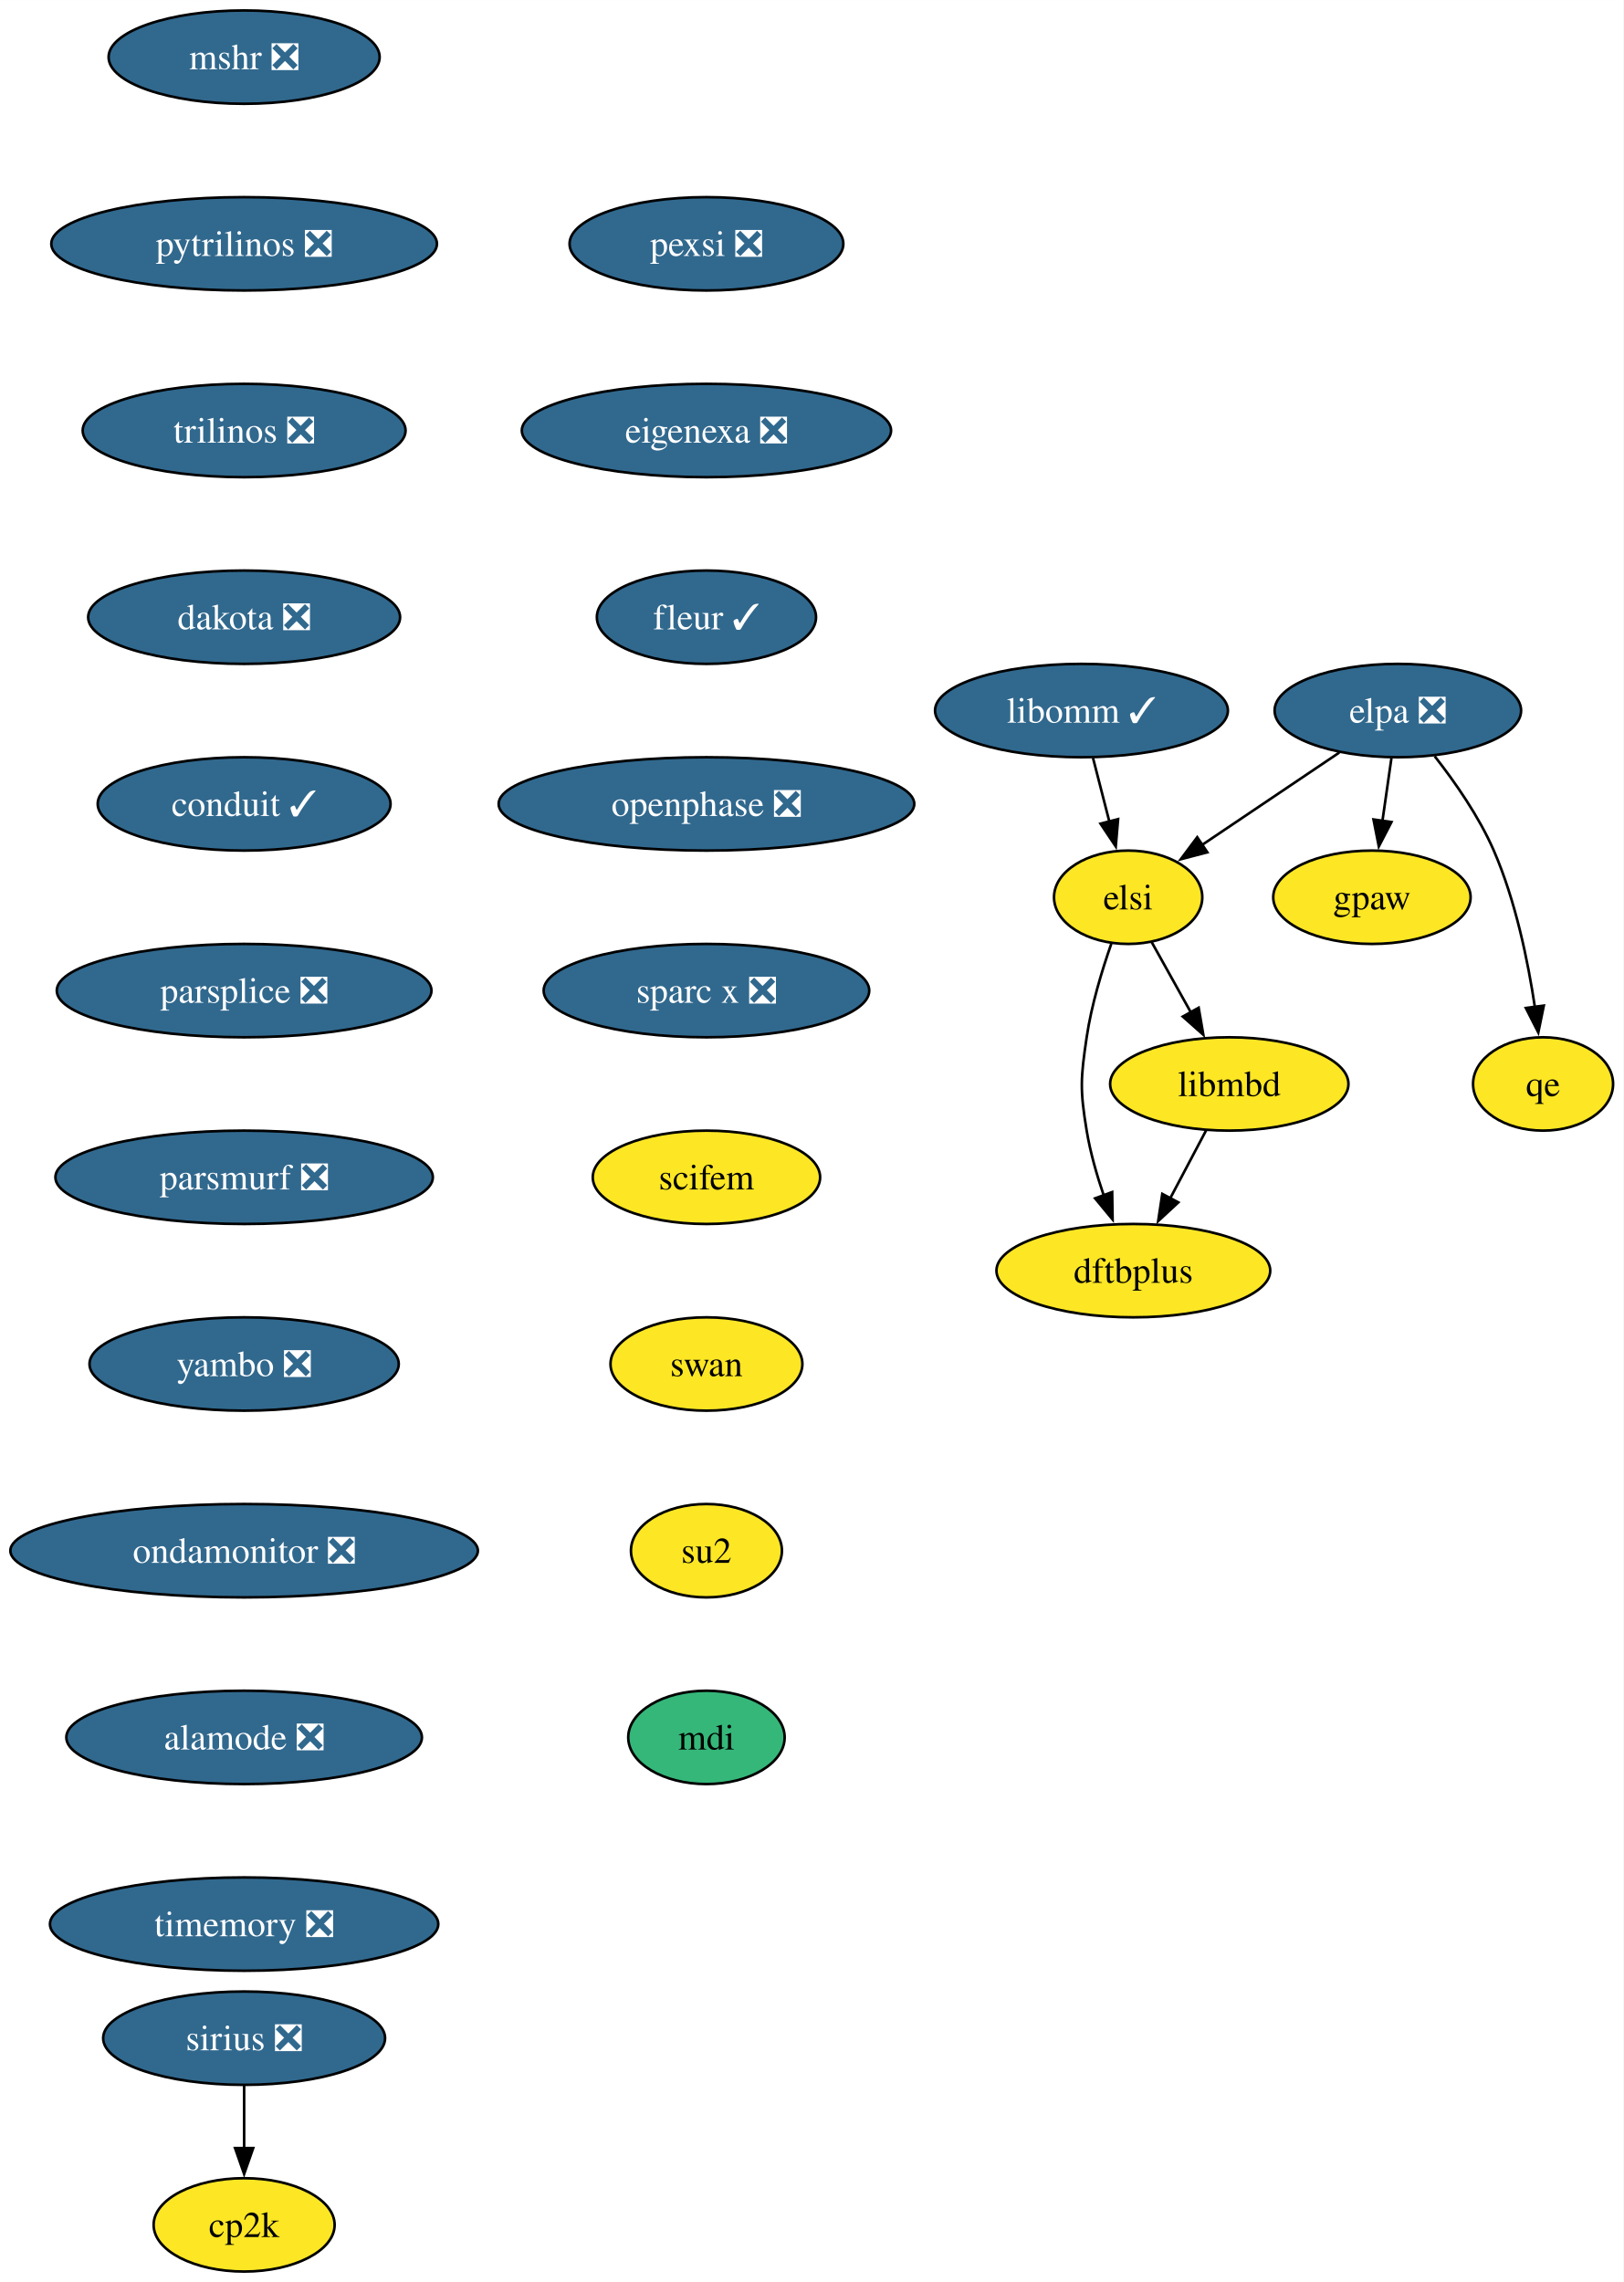
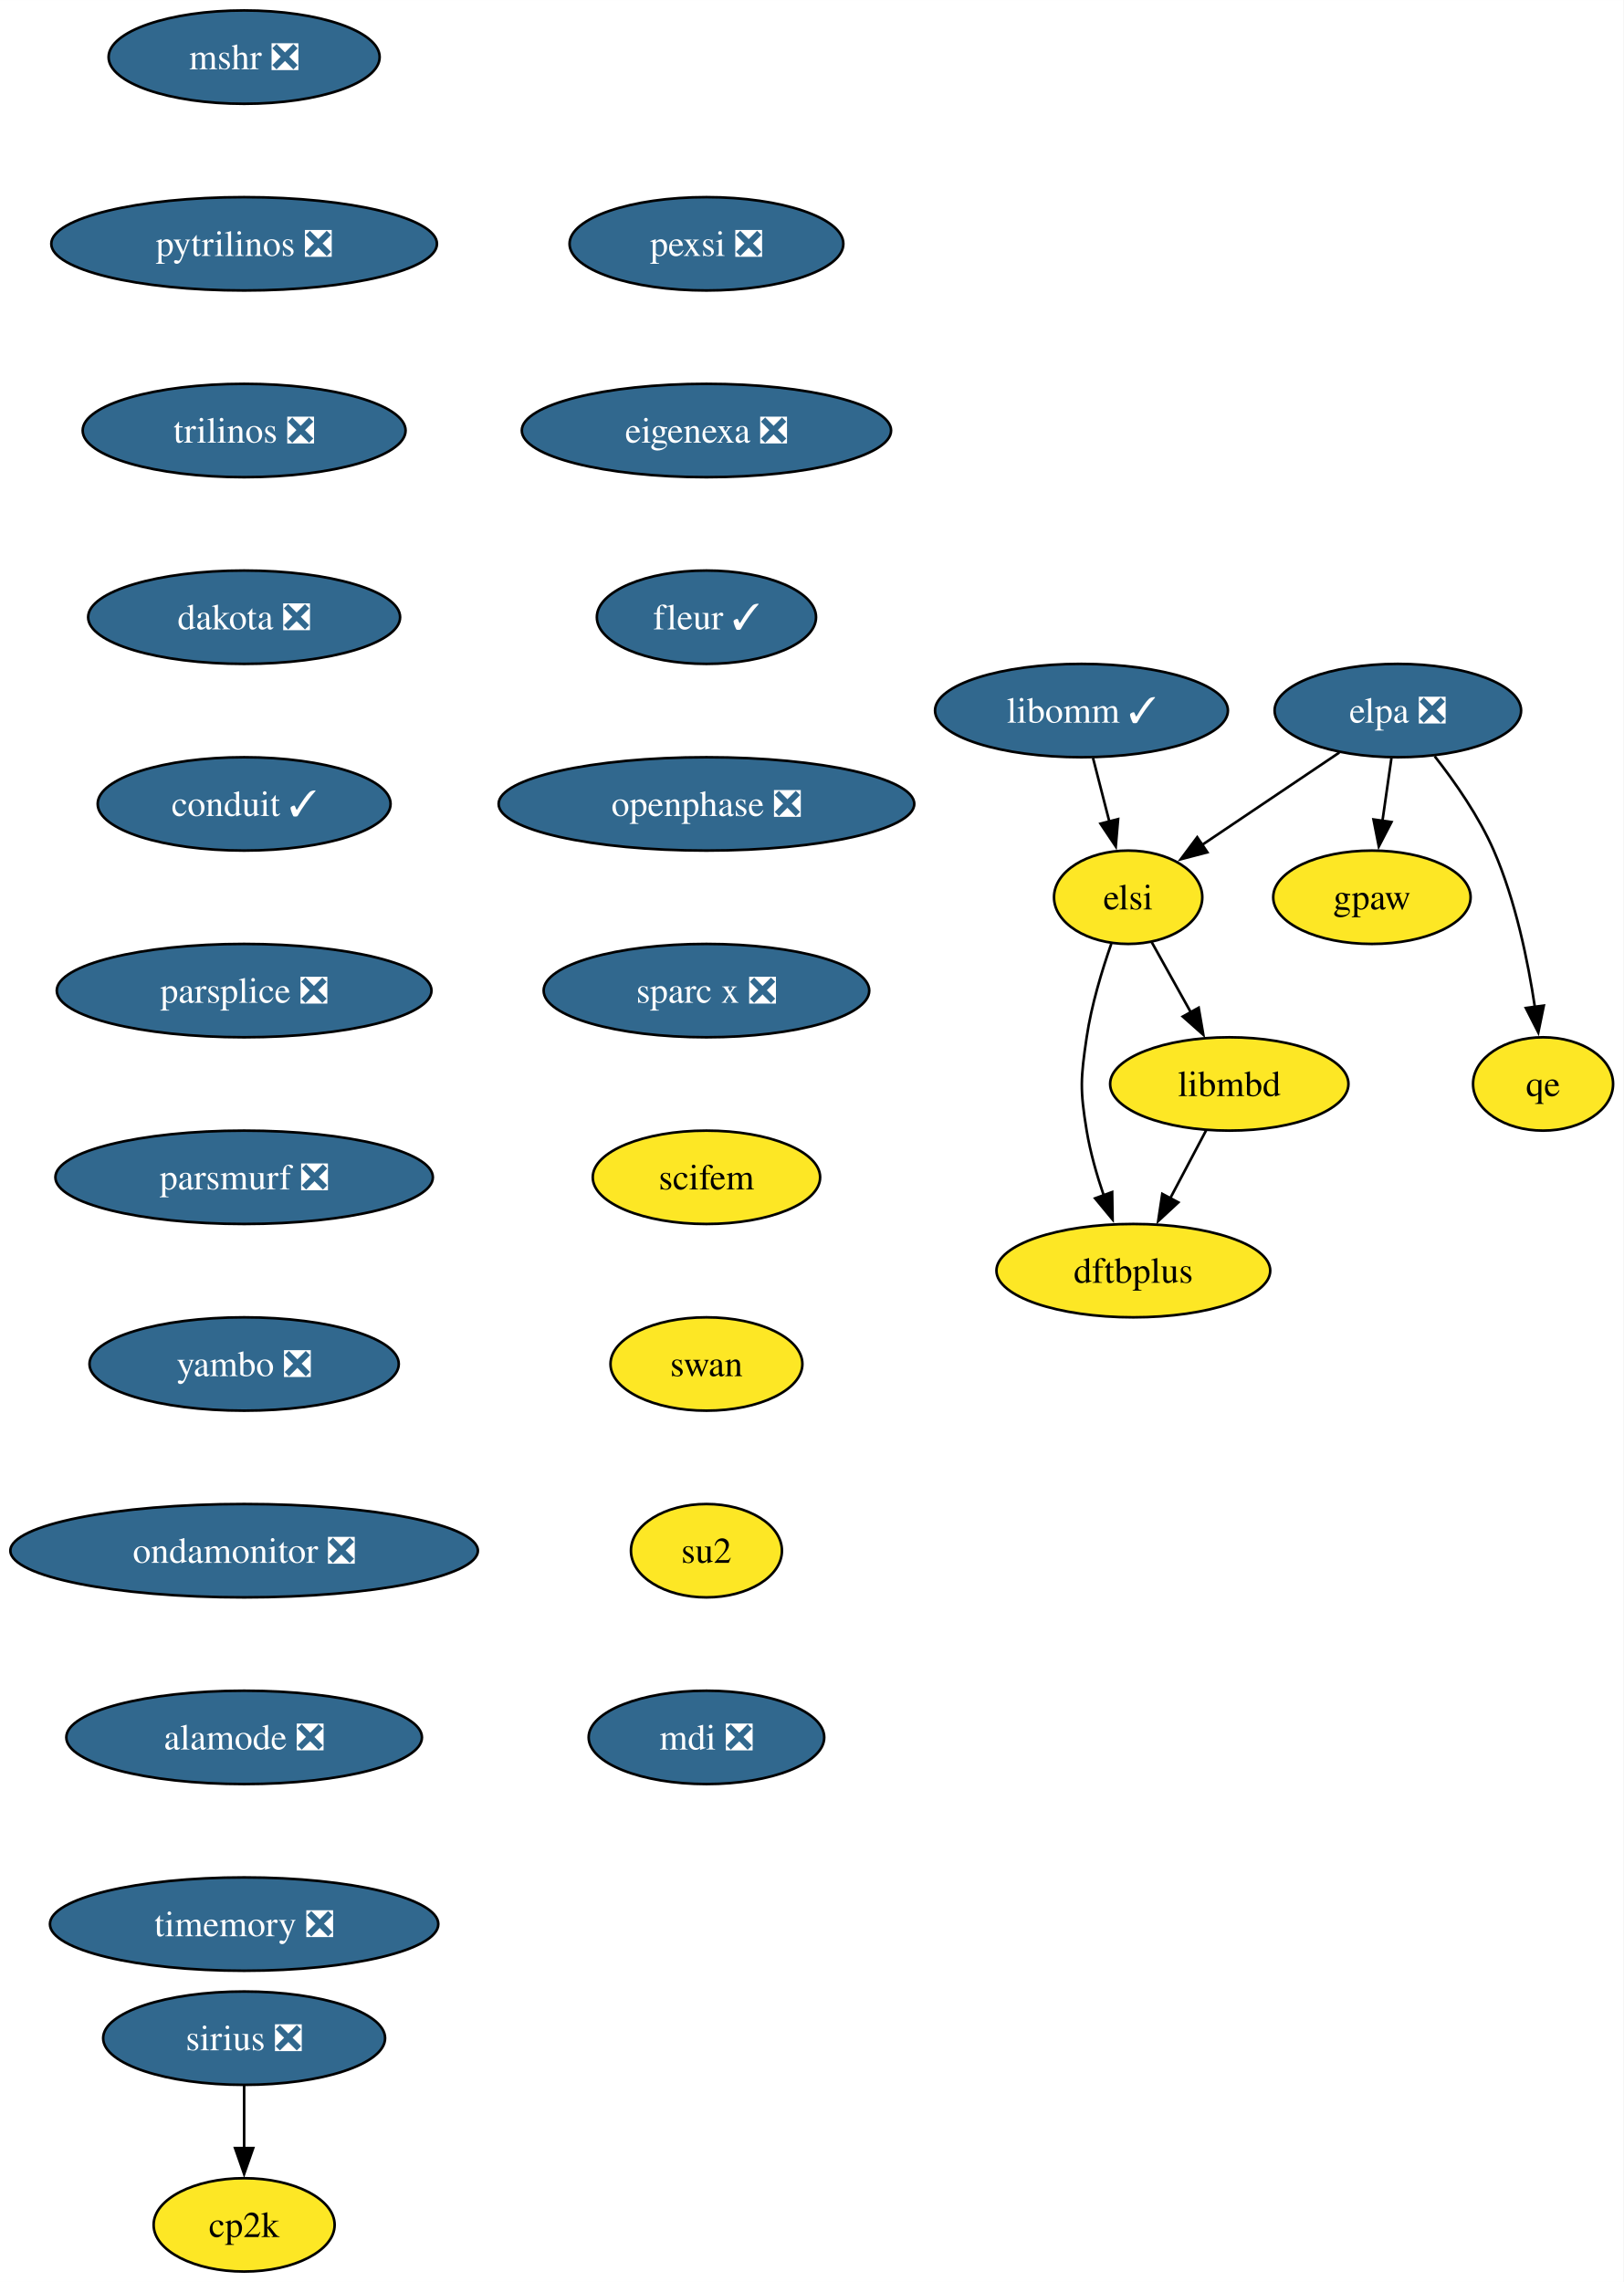
<svg xmlns="http://www.w3.org/2000/svg" xmlns:xlink="http://www.w3.org/1999/xlink" width="626pt" height="880pt" viewBox="0.00 0.00 626.04 880.00">
  <g id="graph0" class="graph" transform="scale(1 1) rotate(0) translate(4 876)">
    <polygon fill="white" stroke="none" points="-4,4 -4,-876 622.04,-876 622.04,4 -4,4" />
    <g id="node1" class="node">
      <g id="a_node1">
        <a xlink:href="https://github.com/conda-forge/mshr-feedstock/pull/37" xlink:title="mshr ❎">
          <ellipse fill="#31688e" stroke="black" cx="90.14" cy="-854" rx="52.26" ry="18" />
          <text text-anchor="middle" x="90.14" y="-849.33" font-family="Times,serif" font-size="14.00" fill="white">mshr ❎</text>
        </a>
      </g>
    </g>
    <g id="node2" class="node">
      <g id="a_node2">
        <a xlink:href="https://github.com/conda-forge/pytrilinos-feedstock/pull/56" xlink:title="pytrilinos ❎">
          <ellipse fill="#31688e" stroke="black" cx="90.14" cy="-782" rx="74.36" ry="18" />
          <text text-anchor="middle" x="90.14" y="-777.33" font-family="Times,serif" font-size="14.00" fill="white">pytrilinos ❎</text>
        </a>
      </g>
    </g>
    <g id="node3" class="node">
      <g id="a_node3">
        <a xlink:href="https://github.com/conda-forge/trilinos-feedstock/pull/47" xlink:title="trilinos ❎">
          <ellipse fill="#31688e" stroke="black" cx="90.14" cy="-710" rx="62.26" ry="18" />
          <text text-anchor="middle" x="90.14" y="-705.33" font-family="Times,serif" font-size="14.00" fill="white">trilinos ❎</text>
        </a>
      </g>
    </g>
    <g id="node4" class="node">
      <g id="a_node4">
        <a xlink:href="https://github.com/conda-forge/dakota-feedstock/pull/49" xlink:title="dakota ❎">
          <ellipse fill="#31688e" stroke="black" cx="90.14" cy="-638" rx="60.15" ry="18" />
          <text text-anchor="middle" x="90.14" y="-633.33" font-family="Times,serif" font-size="14.00" fill="white">dakota ❎</text>
        </a>
      </g>
    </g>
    <g id="node6" class="node">
      <g id="a_node6">
        <a xlink:href="https://github.com/conda-forge/conduit-feedstock/pull/46" xlink:title="conduit ✓">
          <ellipse fill="#31688e" stroke="black" cx="90.14" cy="-566" rx="56.47" ry="18" />
          <text text-anchor="middle" x="90.14" y="-561.33" font-family="Times,serif" font-size="14.00" fill="white">conduit ✓</text>
        </a>
      </g>
    </g>
    <g id="node5" class="node">
      <g id="a_node5">
        <a xlink:href="https://github.com/conda-forge/gpaw-feedstock" xlink:title="gpaw">
          <ellipse fill="#fde725" stroke="black" cx="525.04" cy="-530" rx="38.06" ry="18" />
          <text text-anchor="middle" x="525.04" y="-525.33" font-family="Times,serif" font-size="14.00">gpaw</text>
        </a>
      </g>
    </g>
    <g id="node8" class="node">
      <g id="a_node8">
        <a xlink:href="https://github.com/conda-forge/parsplice-feedstock/pull/13" xlink:title="parsplice ❎">
          <ellipse fill="#31688e" stroke="black" cx="90.14" cy="-494" rx="72.25" ry="18" />
          <text text-anchor="middle" x="90.14" y="-489.32" font-family="Times,serif" font-size="14.00" fill="white">parsplice ❎</text>
        </a>
      </g>
    </g>
    <g id="node7" class="node">
      <g id="a_node7">
        <a xlink:href="https://github.com/conda-forge/cp2k-feedstock" xlink:title="cp2k">
          <ellipse fill="#fde725" stroke="black" cx="90.14" cy="-18" rx="34.9" ry="18" />
          <text text-anchor="middle" x="90.14" y="-13.32" font-family="Times,serif" font-size="14.00">cp2k</text>
        </a>
      </g>
    </g>
    <g id="node9" class="node">
      <g id="a_node9">
        <a xlink:href="https://github.com/conda-forge/parsmurf-feedstock/pull/4" xlink:title="parsmurf ❎">
          <ellipse fill="#31688e" stroke="black" cx="90.14" cy="-422" rx="72.78" ry="18" />
          <text text-anchor="middle" x="90.14" y="-417.32" font-family="Times,serif" font-size="14.00" fill="white">parsmurf ❎</text>
        </a>
      </g>
    </g>
    <g id="node13" class="node">
      <g id="a_node13">
        <a xlink:href="https://github.com/conda-forge/yambo-feedstock/pull/30" xlink:title="yambo ❎">
          <ellipse fill="#31688e" stroke="black" cx="90.14" cy="-350" rx="59.63" ry="18" />
          <text text-anchor="middle" x="90.14" y="-345.32" font-family="Times,serif" font-size="14.00" fill="white">yambo ❎</text>
        </a>
      </g>
    </g>
    <g id="node10" class="node">
      <g id="a_node10">
        <a xlink:href="https://github.com/conda-forge/qe-feedstock" xlink:title="qe">
          <ellipse fill="#fde725" stroke="black" cx="591.04" cy="-458" rx="27" ry="18" />
          <text text-anchor="middle" x="591.04" y="-453.32" font-family="Times,serif" font-size="14.00">qe</text>
        </a>
      </g>
    </g>
    <g id="node11" class="node">
      <g id="a_node11">
        <a xlink:href="https://github.com/conda-forge/dftbplus-feedstock" xlink:title="dftbplus">
          <ellipse fill="#fde725" stroke="black" cx="433.04" cy="-386" rx="52.79" ry="18" />
          <text text-anchor="middle" x="433.04" y="-381.32" font-family="Times,serif" font-size="14.00">dftbplus</text>
        </a>
      </g>
    </g>
    <g id="node12" class="node">
      <g id="a_node12">
        <a xlink:href="https://github.com/conda-forge/libmbd-feedstock" xlink:title="libmbd">
          <ellipse fill="#fde725" stroke="black" cx="470.04" cy="-458" rx="45.95" ry="18" />
          <text text-anchor="middle" x="470.04" y="-453.32" font-family="Times,serif" font-size="14.00">libmbd</text>
        </a>
      </g>
    </g>
    <g id="edge7" class="edge">
      <path fill="none" stroke="black" d="M461.08,-440.05C456.9,-432.14 451.82,-422.54 447.15,-413.69" />
      <polygon fill="black" stroke="black" points="450.39,-412.33 442.62,-405.13 444.2,-415.6 450.39,-412.33" />
    </g>
    <g id="node15" class="node">
      <g id="a_node15">
        <a xlink:href="https://github.com/conda-forge/ondamonitor-feedstock/pull/12" xlink:title="ondamonitor ❎">
          <ellipse fill="#31688e" stroke="black" cx="90.14" cy="-278" rx="90.14" ry="18" />
          <text text-anchor="middle" x="90.14" y="-273.32" font-family="Times,serif" font-size="14.00" fill="white">ondamonitor ❎</text>
        </a>
      </g>
    </g>
    <g id="node14" class="node">
      <g id="a_node14">
        <a xlink:href="https://github.com/conda-forge/sirius-feedstock/pull/30" xlink:title="sirius ❎">
          <ellipse fill="#31688e" stroke="black" cx="90.14" cy="-90" rx="54.36" ry="18" />
          <text text-anchor="middle" x="90.14" y="-85.33" font-family="Times,serif" font-size="14.00" fill="white">sirius ❎</text>
        </a>
      </g>
    </g>
    <g id="edge9" class="edge">
      <path fill="none" stroke="black" d="M90.14,-71.7C90.14,-64.41 90.14,-55.73 90.14,-47.54" />
      <polygon fill="black" stroke="black" points="93.64,-47.62 90.14,-37.62 86.64,-47.62 93.64,-47.62" />
    </g>
    <g id="node16" class="node">
      <g id="a_node16">
        <a xlink:href="https://github.com/conda-forge/alamode-feedstock/pull/12" xlink:title="alamode ❎">
          <ellipse fill="#31688e" stroke="black" cx="90.14" cy="-206" rx="68.57" ry="18" />
          <text text-anchor="middle" x="90.14" y="-201.33" font-family="Times,serif" font-size="14.00" fill="white">alamode ❎</text>
        </a>
      </g>
    </g>
    <g id="node17" class="node">
      <g id="a_node17">
        <a xlink:href="https://github.com/conda-forge/timemory-feedstock/pull/20" xlink:title="timemory ❎">
          <ellipse fill="#31688e" stroke="black" cx="90.14" cy="-134" rx="74.88" ry="18" />
          <text text-anchor="middle" x="90.14" y="-129.32" font-family="Times,serif" font-size="14.00" fill="white">timemory ❎</text>
        </a>
      </g>
    </g>
    <g id="node18" class="node">
      <g id="a_node18">
        <a xlink:href="https://github.com/conda-forge/elpa-feedstock/pull/26" xlink:title="elpa ❎">
          <ellipse fill="#31688e" stroke="black" cx="535.04" cy="-602" rx="47.53" ry="18" />
          <text text-anchor="middle" x="535.04" y="-597.33" font-family="Times,serif" font-size="14.00" fill="white">elpa ❎</text>
        </a>
      </g>
    </g>
    <g id="edge13" class="edge">
      <path fill="none" stroke="black" d="M532.57,-583.7C531.51,-576.32 530.26,-567.52 529.07,-559.25" />
      <polygon fill="black" stroke="black" points="532.58,-559.01 527.7,-549.6 525.65,-560 532.58,-559.01" />
    </g>
    <g id="edge14" class="edge">
      <path fill="none" stroke="black" d="M549.25,-584.38C557.06,-574.42 566.31,-561.17 572.04,-548 580.42,-528.72 585.22,-505.43 587.9,-487.52" />
      <polygon fill="black" stroke="black" points="591.33,-488.23 589.2,-477.85 584.4,-487.3 591.33,-488.23" />
    </g>
    <g id="node19" class="node">
      <g id="a_node19">
        <a xlink:href="https://github.com/conda-forge/elsi-feedstock" xlink:title="elsi">
          <ellipse fill="#fde725" stroke="black" cx="431.04" cy="-530" rx="28.59" ry="18" />
          <text text-anchor="middle" x="431.04" y="-525.33" font-family="Times,serif" font-size="14.00">elsi</text>
        </a>
      </g>
    </g>
    <g id="edge15" class="edge">
      <path fill="none" stroke="black" d="M512.47,-585.81C496.89,-575.32 476.05,-561.3 459.36,-550.06" />
      <polygon fill="black" stroke="black" points="461.58,-547.34 451.33,-544.66 457.67,-553.15 461.58,-547.34" />
    </g>
    <g id="edge16" class="edge">
      <path fill="none" stroke="black" d="M424.55,-512.1C420.96,-501.84 416.86,-488.36 415.04,-476 412.7,-460.17 412.43,-455.79 415.04,-440 416.42,-431.66 418.94,-422.87 421.66,-414.89" />
      <polygon fill="black" stroke="black" points="424.87,-416.31 425.04,-405.72 418.3,-413.89 424.87,-416.31" />
    </g>
    <g id="edge17" class="edge">
      <path fill="none" stroke="black" d="M440.08,-512.76C444.6,-504.67 450.17,-494.66 455.28,-485.49" />
      <polygon fill="black" stroke="black" points="458.23,-487.39 460.03,-476.96 452.11,-483.99 458.23,-487.39" />
    </g>
    <g id="node20" class="node">
      <g id="a_node20">
        <a xlink:href="https://github.com/conda-forge/libomm-feedstock/pull/5" xlink:title="libomm ✓">
          <ellipse fill="#31688e" stroke="black" cx="413.04" cy="-602" rx="56.47" ry="18" />
          <text text-anchor="middle" x="413.04" y="-597.33" font-family="Times,serif" font-size="14.00" fill="white">libomm ✓</text>
        </a>
      </g>
    </g>
    <g id="edge18" class="edge">
      <path fill="none" stroke="black" d="M417.49,-583.7C419.38,-576.32 421.65,-567.52 423.77,-559.25" />
      <polygon fill="black" stroke="black" points="427.16,-560.13 426.26,-549.57 420.38,-558.38 427.16,-560.13" />
    </g>
    <g id="node21" class="node">
      <g id="a_node21">
        <a xlink:href="https://github.com/conda-forge/pexsi-feedstock/pull/10" xlink:title="pexsi ❎">
          <ellipse fill="#31688e" stroke="black" cx="268.42" cy="-782" rx="52.79" ry="18" />
          <text text-anchor="middle" x="268.42" y="-777.33" font-family="Times,serif" font-size="14.00" fill="white">pexsi ❎</text>
        </a>
      </g>
    </g>
    <g id="node22" class="node">
      <g id="a_node22">
        <a xlink:href="https://github.com/conda-forge/eigenexa-feedstock/pull/3" xlink:title="eigenexa ❎">
          <ellipse fill="#31688e" stroke="black" cx="268.42" cy="-710" rx="71.2" ry="18" />
          <text text-anchor="middle" x="268.42" y="-705.33" font-family="Times,serif" font-size="14.00" fill="white">eigenexa ❎</text>
        </a>
      </g>
    </g>
    <g id="node23" class="node">
      <g id="a_node23">
        <a xlink:href="https://github.com/conda-forge/fleur-feedstock/pull/19" xlink:title="fleur ✓">
          <ellipse fill="#31688e" stroke="black" cx="268.42" cy="-638" rx="42.26" ry="18" />
          <text text-anchor="middle" x="268.42" y="-633.33" font-family="Times,serif" font-size="14.00" fill="white">fleur ✓</text>
        </a>
      </g>
    </g>
    <g id="node24" class="node">
      <g id="a_node24">
        <a xlink:href="https://github.com/conda-forge/openphase-feedstock/pull/2" xlink:title="openphase ❎">
          <ellipse fill="#31688e" stroke="black" cx="268.42" cy="-566" rx="80.14" ry="18" />
          <text text-anchor="middle" x="268.42" y="-561.33" font-family="Times,serif" font-size="14.00" fill="white">openphase ❎</text>
        </a>
      </g>
    </g>
    <g id="node25" class="node">
      <g id="a_node25">
        <a xlink:href="https://github.com/conda-forge/sparc-x-feedstock/pull/9" xlink:title="sparc x ❎">
          <ellipse fill="#31688e" stroke="black" cx="268.42" cy="-494" rx="62.78" ry="18" />
          <text text-anchor="middle" x="268.42" y="-489.32" font-family="Times,serif" font-size="14.00" fill="white">sparc x ❎</text>
        </a>
      </g>
    </g>
    <g id="node26" class="node">
      <g id="a_node26">
        <a xlink:href="https://github.com/conda-forge/scifem-feedstock" xlink:title="scifem">
          <ellipse fill="#fde725" stroke="black" cx="268.42" cy="-422" rx="43.84" ry="18" />
          <text text-anchor="middle" x="268.42" y="-417.32" font-family="Times,serif" font-size="14.00">scifem</text>
        </a>
      </g>
    </g>
    <g id="node27" class="node">
      <g id="a_node27">
        <a xlink:href="https://github.com/conda-forge/swan-feedstock" xlink:title="swan">
          <ellipse fill="#fde725" stroke="black" cx="268.42" cy="-350" rx="37" ry="18" />
          <text text-anchor="middle" x="268.42" y="-345.32" font-family="Times,serif" font-size="14.00">swan</text>
        </a>
      </g>
    </g>
    <g id="node28" class="node">
      <g id="a_node28">
        <a xlink:href="https://github.com/conda-forge/su2-feedstock" xlink:title="su2">
          <ellipse fill="#fde725" stroke="black" cx="268.42" cy="-278" rx="29.11" ry="18" />
          <text text-anchor="middle" x="268.42" y="-273.32" font-family="Times,serif" font-size="14.00">su2</text>
        </a>
      </g>
    </g>
    <g id="node29" class="node">
      <g id="a_node29">
-         <a xlink:href="https://github.com/conda-forge/mdi-feedstock" xlink:title="mdi">
-           <ellipse fill="#35b779" stroke="black" cx="268.42" cy="-206" rx="30.16" ry="18" />
-           <text text-anchor="middle" x="268.42" y="-201.32" font-family="Times,serif" font-size="14.00">mdi</text>
+         <a xlink:href="https://github.com/conda-forge/mdi-feedstock/pull/2" xlink:title="mdi ❎">
+           <ellipse fill="#31688e" stroke="black" cx="268.42" cy="-206" rx="45.42" ry="18" />
+           <text text-anchor="middle" x="268.42" y="-201.32" font-family="Times,serif" font-size="14.00" fill="white">mdi ❎</text>
        </a>
      </g>
    </g>
  </g>
</svg>
